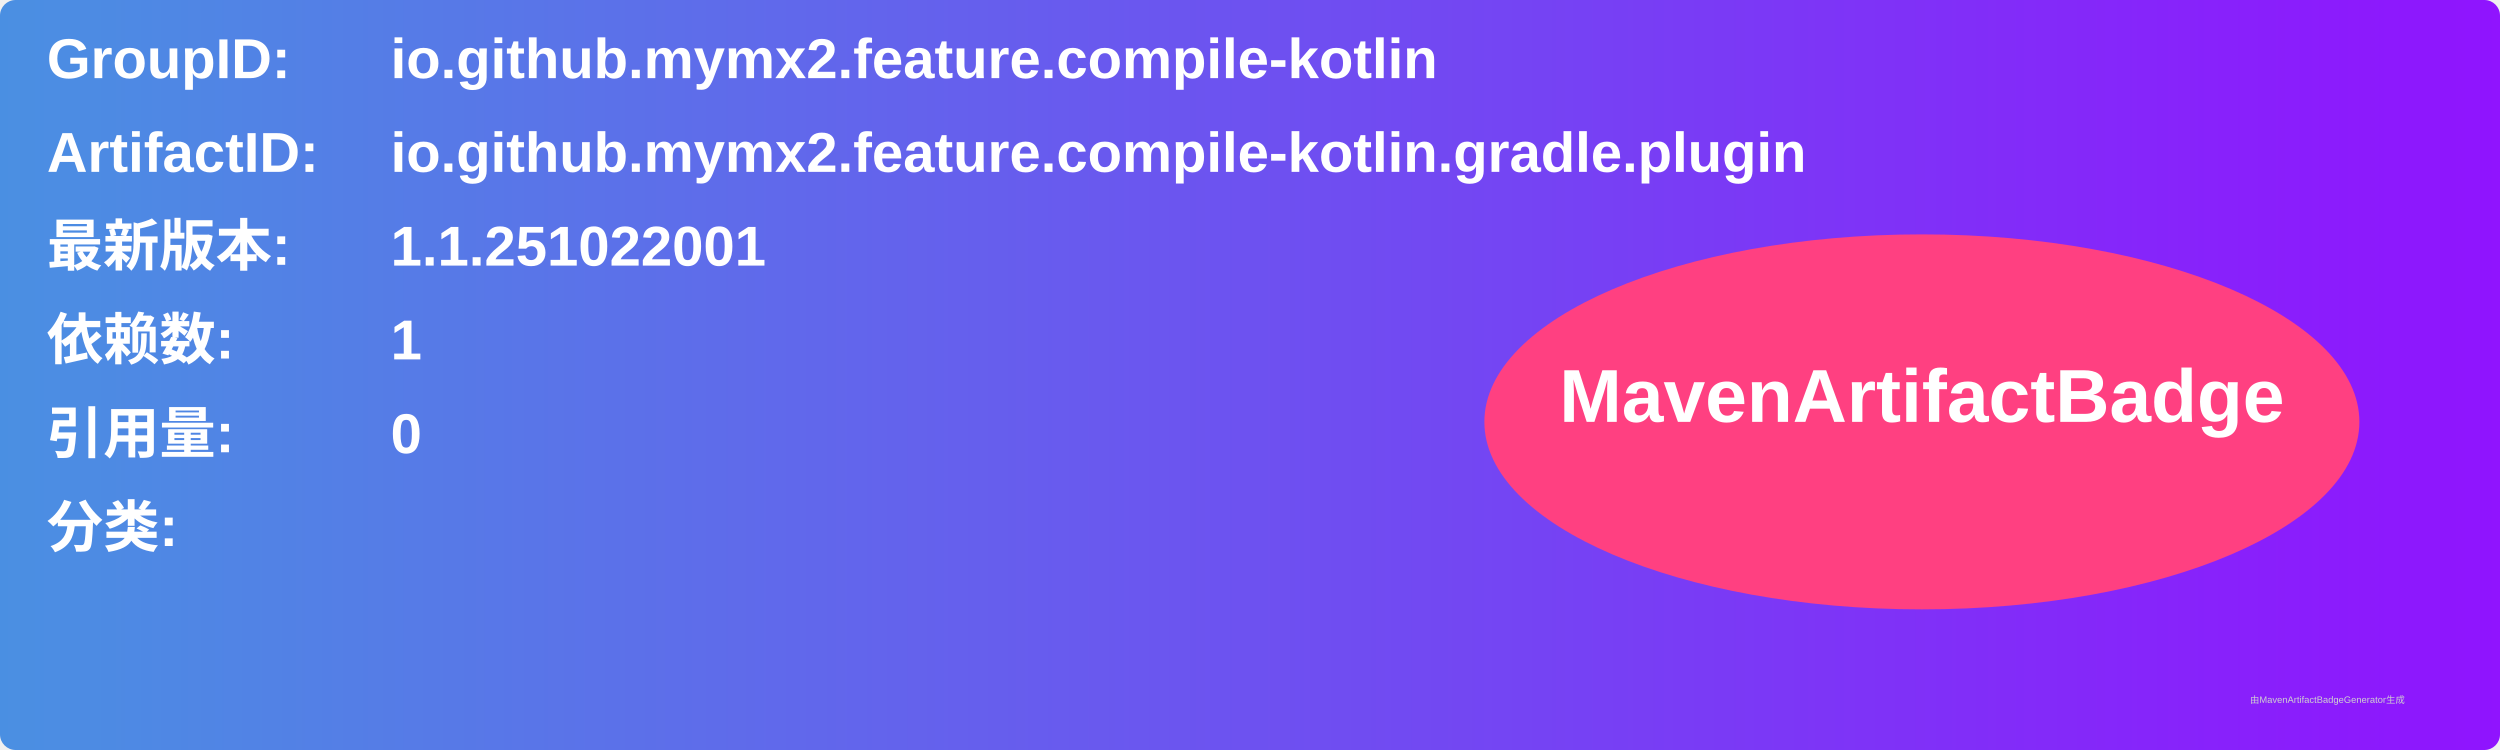
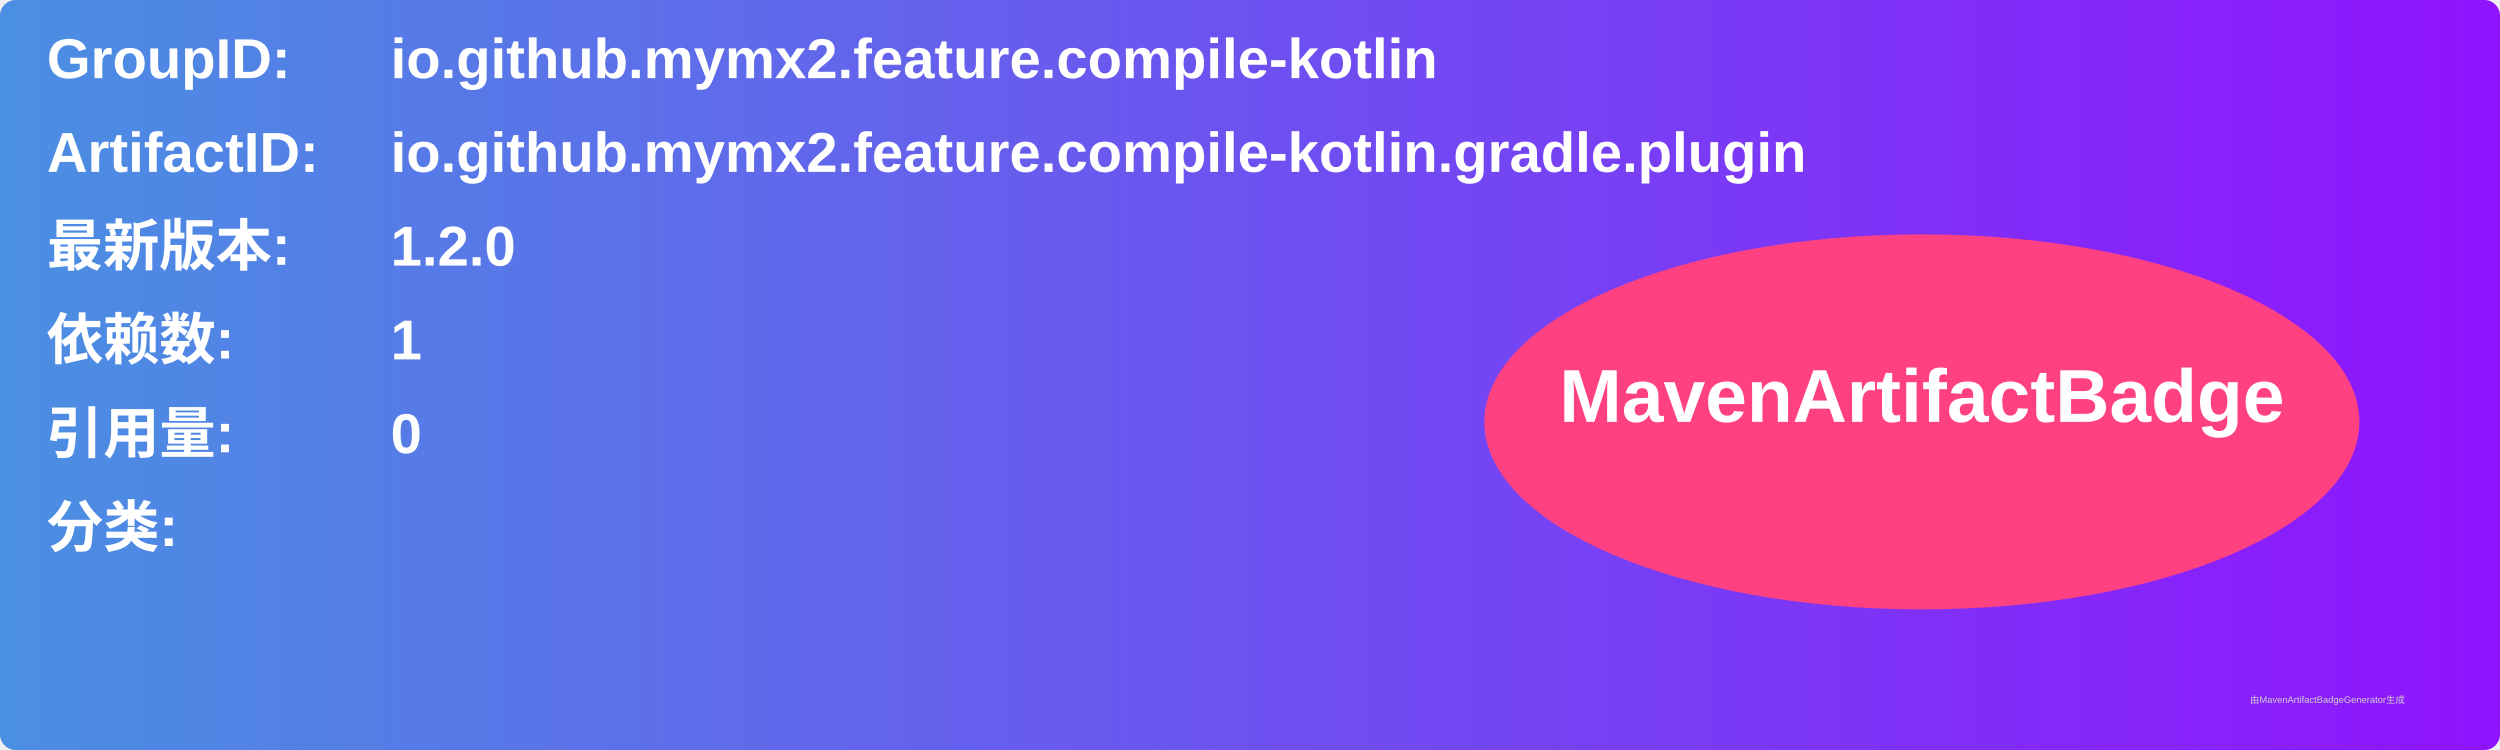
<svg xmlns="http://www.w3.org/2000/svg" width="800" height="240" viewBox="0 0 800 240">
  <linearGradient id="grad" x1="0%" y1="0%" x2="100%" y2="0%">
    <stop offset="0%" stop-color="#4a90e2" />
    <stop offset="100%" stop-color="#9013fe" />
  </linearGradient>
  <rect width="100%" height="100%" rx="5" ry="5" fill="url(#grad)" />
  <g transform="translate(15, 15)">
    <text x="0" y="10" font-family="Arial" font-size="18" fill="white" font-weight="bold" width="260">GroupID:</text>
    <text x="110" y="10" font-family="Arial" font-size="18" fill="white" font-weight="bold" width="460">io.github.mymx2.feature.compile-kotlin</text>
    <text x="0" y="40" font-family="Arial" font-size="18" fill="white" font-weight="bold" width="260">ArtifactID:</text>
    <text x="110" y="40" font-family="Arial" font-size="18" fill="white" font-weight="bold" width="460">io.github.mymx2.feature.compile-kotlin.gradle.plugin</text>
    <text x="0" y="70" font-family="Arial" font-size="18" fill="white" font-weight="bold">最新版本:</text>
    <text x="110" y="70" font-family="Arial" font-size="18" fill="white" font-weight="bold">
-       <tspan font-weight="bold">1.1.251022001</tspan>
+       <tspan font-weight="bold">1.2.0</tspan>
    </text>
    <text x="0" y="100" font-family="Arial" font-size="18" fill="white" font-weight="bold">依赖数: </text>
    <text x="110" y="100" font-family="Arial" font-size="18" fill="white">
      <tspan font-weight="bold">1</tspan>
    </text>
    <text x="0" y="130" font-family="Arial" font-size="18" fill="white" font-weight="bold">引用量: </text>
    <text x="110" y="130" font-family="Arial" font-size="18" fill="white">
      <tspan font-weight="bold">0</tspan>
    </text>
    <text x="0" y="160" font-family="Arial" font-size="18" fill="white" font-weight="bold">分类:</text>
    <text x="10" y="190" font-family="Arial" font-size="10" fill="white">
      <tspan font-weight="bold" />
    </text>
    <ellipse cx="600" cy="120" rx="140" ry="60" fill="#ff4081" />
    <text x="600" y="120" text-anchor="middle" font-family="Arial" font-size="24" fill="white" font-weight="bold">MavenArtifactBadge</text>
  </g>
  <text x="720" y="225" font-family="Arial" font-size="3" fill="#d0d0d0">由MavenArtifactBadgeGenerator生成</text>
</svg>
